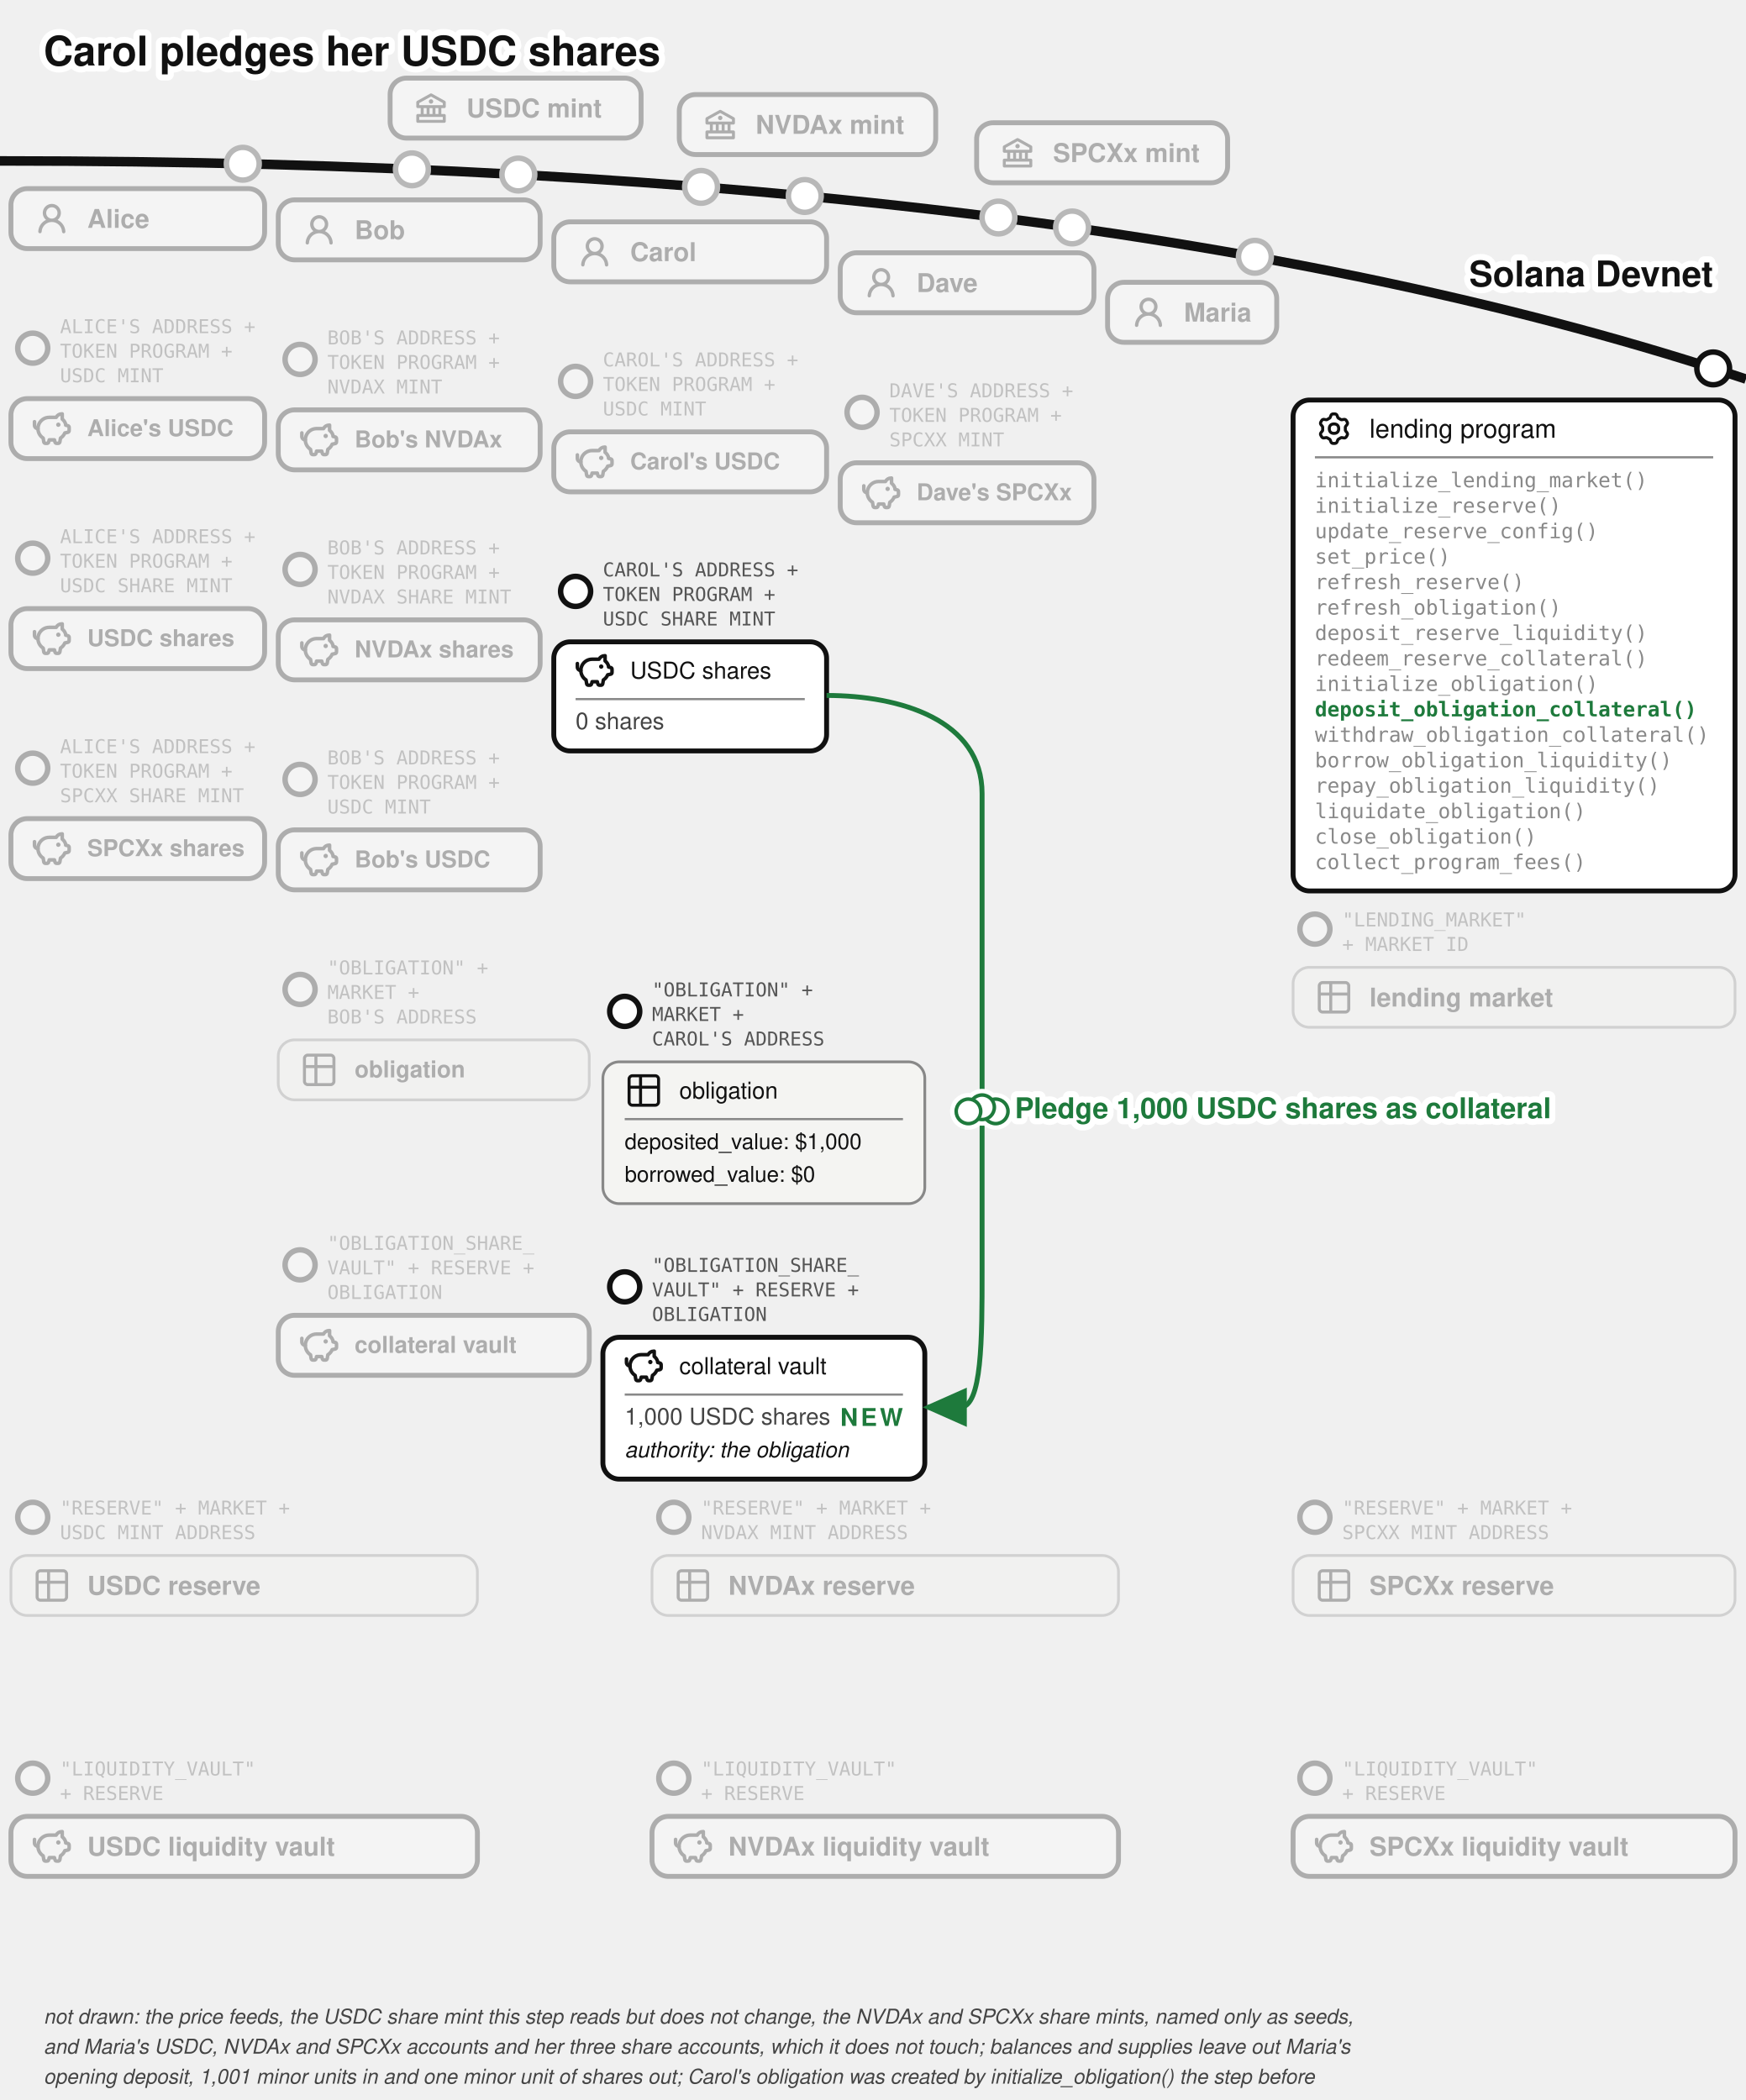
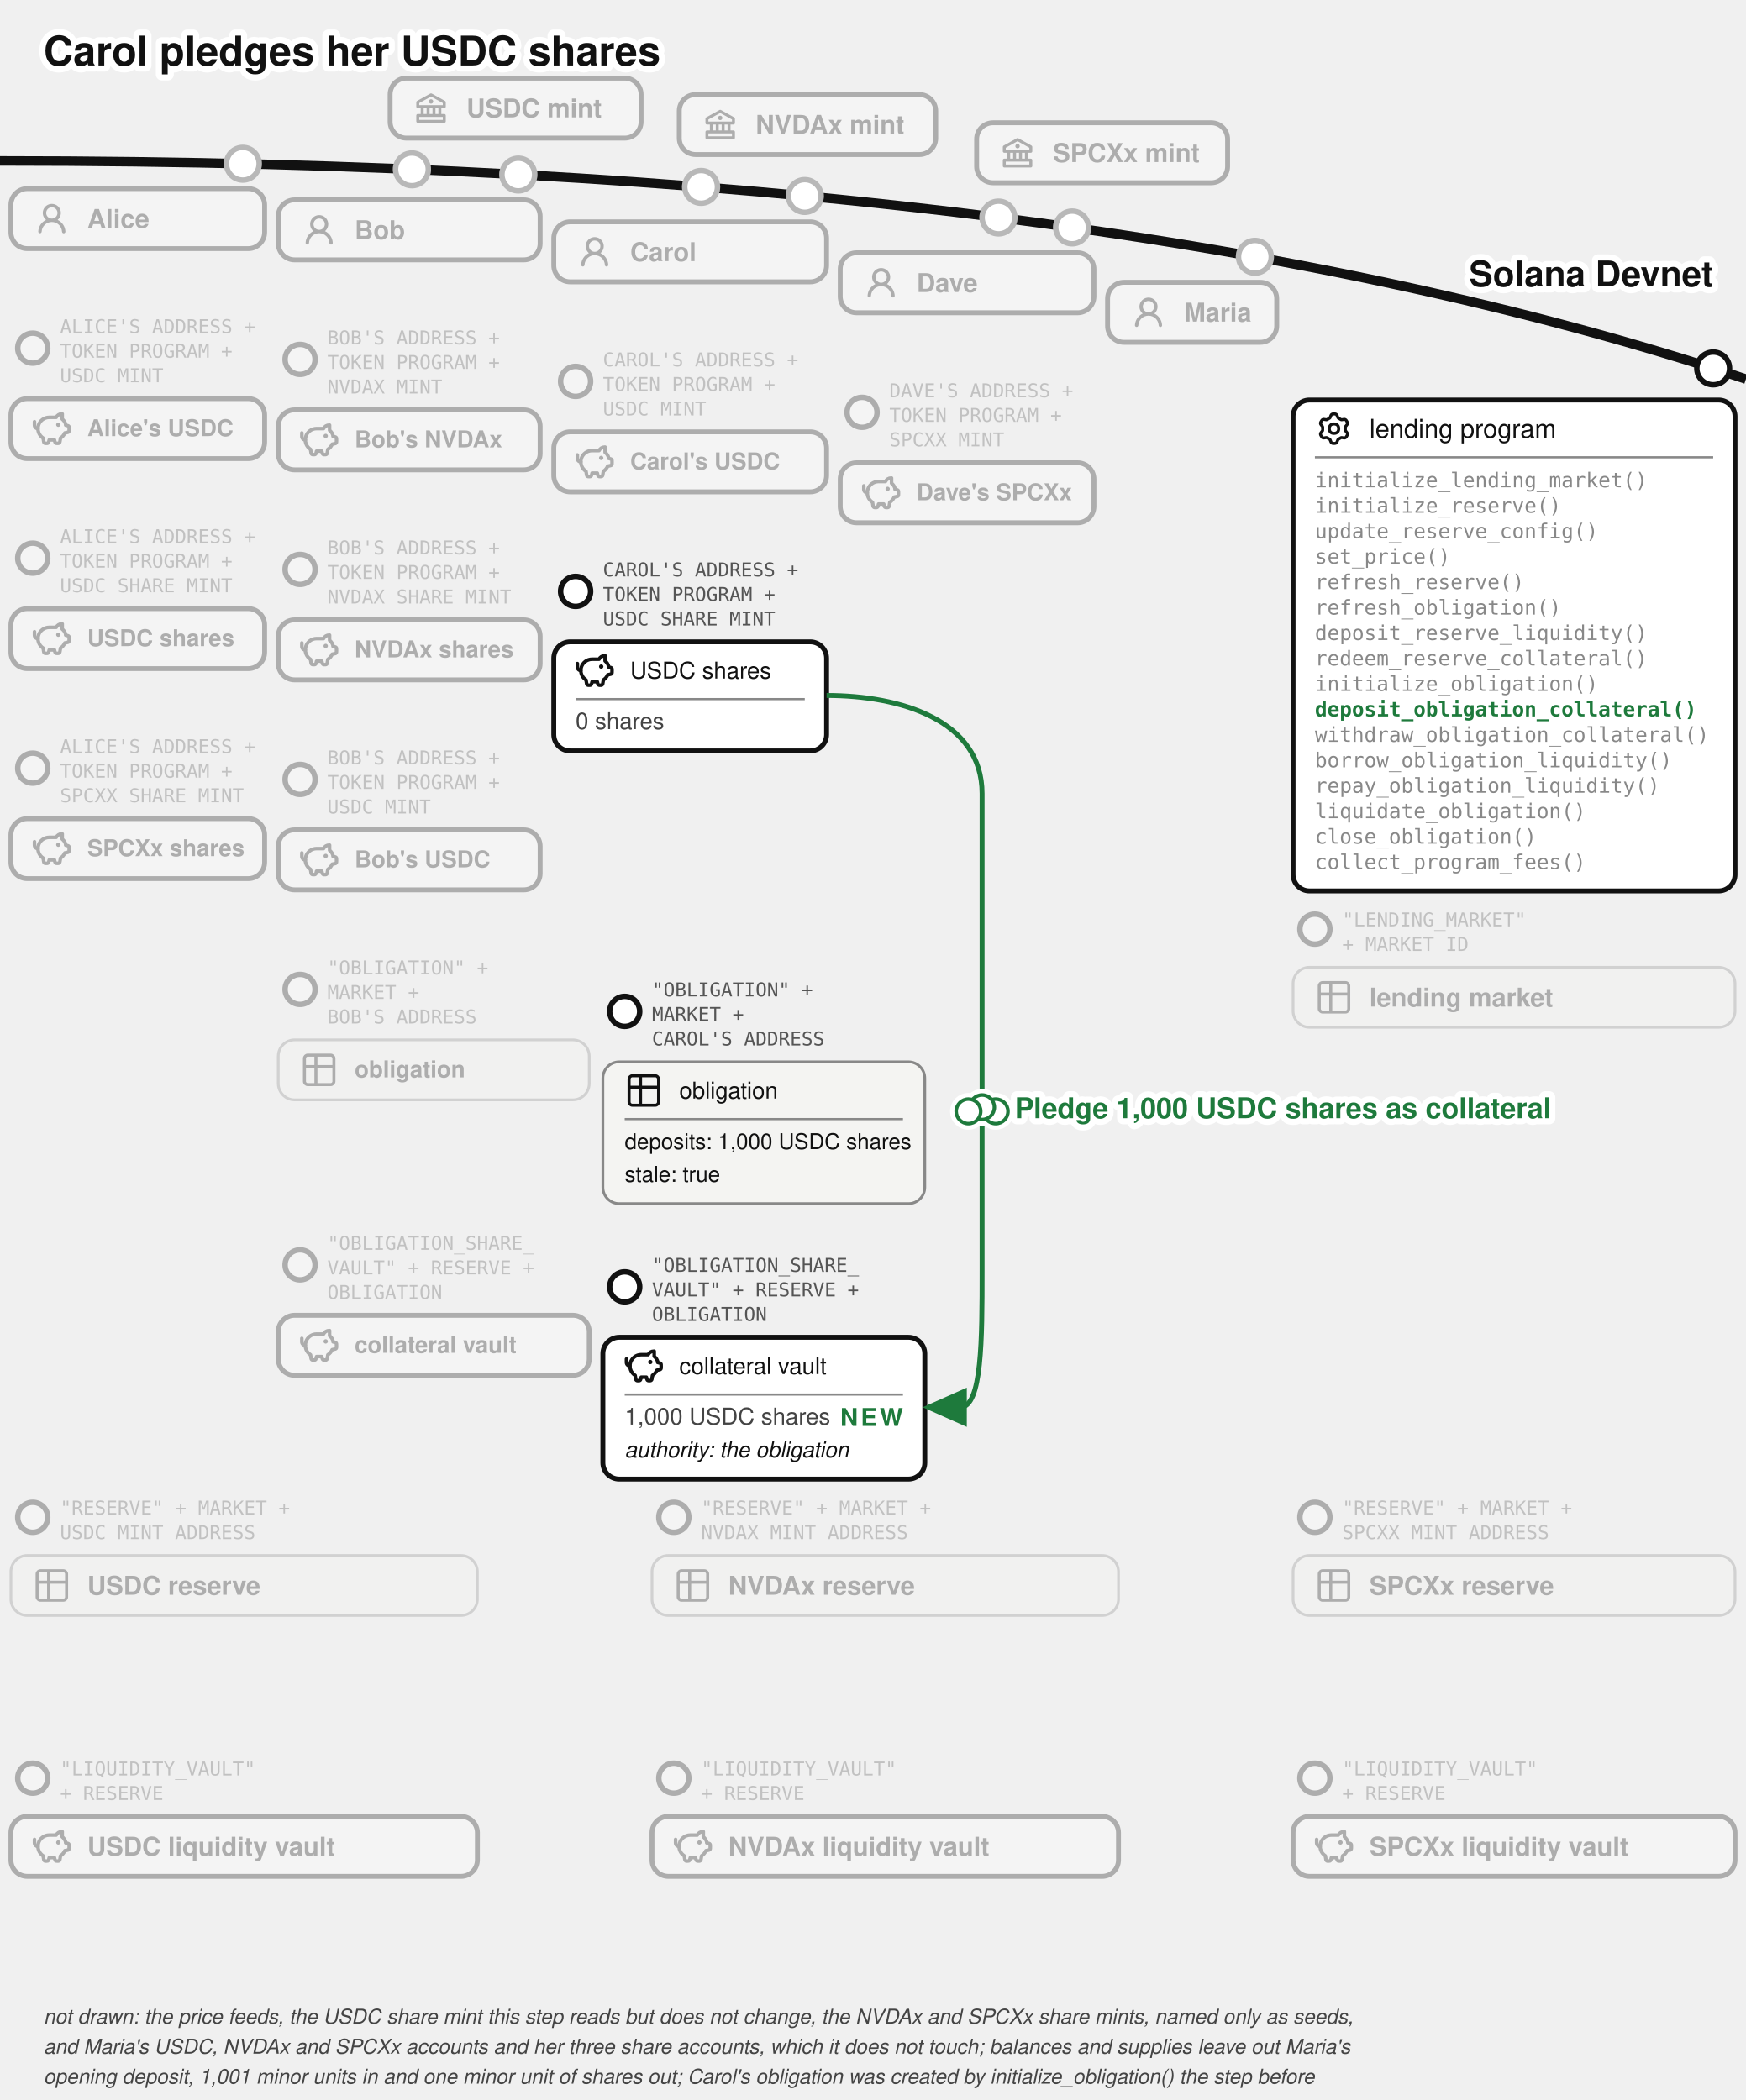
<svg xmlns="http://www.w3.org/2000/svg" viewBox="0 0 640 770" font-family="'Denim INK', Helvetica, Arial, sans-serif" fill="#111">
  <text stroke="#fff" stroke-width="4.5" paint-order="stroke" stroke-linejoin="round" x="16" y="24" font-size="15" font-weight="bold">Carol pledges her USDC shares</text>
  <g transform="translate(0,26)">
    <defs>
      <marker id="lend-shc-arr" markerWidth="9" markerHeight="8" refX="8" refY="4" orient="auto">
        <path d="M0,0 L9,4 L0,8 z" fill="#1e7a3c" />
      </marker>
    </defs>
    <path d="M 0,33 Q 400,33 640,113" fill="none" stroke="#111" stroke-width="3.5" />
    <text stroke="#fff" stroke-width="4.5" paint-order="stroke" stroke-linejoin="round" x="628" y="79" font-size="13" font-weight="bold" text-anchor="end">Solana Devnet</text>
    <circle cx="151" cy="36.088" r="7" fill="#fff" />
    <g opacity="0.3">
      <circle cx="151" cy="36.088" r="6" fill="#fff" stroke="#111" stroke-width="2" />
      <rect x="143" y="2.638" width="92" height="22" rx="6" fill="#fff" stroke="#111" stroke-width="1.8" />
      <g transform="translate(151,6.6381)">
        <g transform="translate(0.52,0.519) scale(0.54)" fill="#111">
          <path d="m21.49 7.13l-9-5a.99.99 0 0 0-.97 0l-9.01 5C2.19 7.31 2 7.64 2 8v3c0 .55.45 1 1 1h2v4H3c-.55 0-1 .45-1 1v4c0 .55.45 1 1 1h18c.55 0 1-.45 1-1v-4c0-.55-.45-1-1-1h-2v-4h2c.55 0 1-.45 1-1V8a1 1 0 0 0-.51-.87M7 12h2v4H7zm6 0v4h-2v-4zm7 6v2H4v-2zm-3-2h-2v-4h2zm3-6H4V8.59l8-4.44l8 4.44z" />
          <path d="M12 6a1.5 1.5 0 1 0 0 3a1.5 1.5 0 1 0 0-3" />
        </g>
      </g>
      <text x="171" y="17.038" font-size="9.5" font-weight="bold">USDC mint</text>
    </g>
    <circle cx="257" cy="42.526" r="7" fill="#fff" />
    <g opacity="0.3">
      <circle cx="257" cy="42.526" r="6" fill="#fff" stroke="#111" stroke-width="2" />
      <rect x="249" y="8.668" width="94" height="22" rx="6" fill="#fff" stroke="#111" stroke-width="1.8" />
      <g transform="translate(257,12.6683)">
        <g transform="translate(0.52,0.519) scale(0.54)" fill="#111">
          <path d="m21.49 7.13l-9-5a.99.99 0 0 0-.97 0l-9.01 5C2.19 7.31 2 7.64 2 8v3c0 .55.45 1 1 1h2v4H3c-.55 0-1 .45-1 1v4c0 .55.45 1 1 1h18c.55 0 1-.45 1-1v-4c0-.55-.45-1-1-1h-2v-4h2c.55 0 1-.45 1-1V8a1 1 0 0 0-.51-.87M7 12h2v4H7zm6 0v4h-2v-4zm7 6v2H4v-2zm-3-2h-2v-4h2zm3-6H4V8.59l8-4.44l8 4.44z" />
          <path d="M12 6a1.5 1.5 0 1 0 0 3a1.5 1.5 0 1 0 0-3" />
        </g>
      </g>
      <text x="277" y="23.068" font-size="9.5" font-weight="bold">NVDAx mint</text>
    </g>
    <circle cx="366" cy="53.759" r="7" fill="#fff" />
    <g opacity="0.3">
      <circle cx="366" cy="53.759" r="6" fill="#fff" stroke="#111" stroke-width="2" />
      <rect x="358" y="19.015" width="92" height="22" rx="6" fill="#fff" stroke="#111" stroke-width="1.8" />
      <g transform="translate(366,23.0155)">
        <g transform="translate(0.52,0.519) scale(0.54)" fill="#111">
          <path d="m21.49 7.13l-9-5a.99.99 0 0 0-.97 0l-9.01 5C2.19 7.31 2 7.64 2 8v3c0 .55.45 1 1 1h2v4H3c-.55 0-1 .45-1 1v4c0 .55.45 1 1 1h18c.55 0 1-.45 1-1v-4c0-.55-.45-1-1-1h-2v-4h2c.55 0 1-.45 1-1V8a1 1 0 0 0-.51-.87M7 12h2v4H7zm6 0v4h-2v-4zm7 6v2H4v-2zm-3-2h-2v-4h2zm3-6H4V8.59l8-4.44l8 4.44z" />
          <path d="M12 6a1.5 1.5 0 1 0 0 3a1.5 1.5 0 1 0 0-3" />
        </g>
      </g>
      <text x="386" y="33.416" font-size="9.5" font-weight="bold">SPCXx mint</text>
    </g>
    <circle cx="89" cy="34.037" r="7" fill="#fff" />
    <g opacity="0.3">
      <circle cx="89" cy="34.037" r="6" fill="#fff" stroke="#111" stroke-width="2" />
      <rect x="4" y="43.16" width="93" height="22" rx="6" fill="#fff" stroke="#111" stroke-width="1.8" />
      <g transform="translate(12,47.1597)">
        <g transform="translate(0.36,0.767) scale(0.8301)" fill="#111">
          <path d="M10.561 8.073a6 6 0 0 1 3.432 5.142a.75.75 0 1 1-1.498.07a4.5 4.5 0 0 0-8.99 0a.75.75 0 0 1-1.498-.07a6 6 0 0 1 3.431-5.142a3.999 3.999 0 1 1 5.123 0M10.5 5a2.5 2.5 0 1 0-5 0a2.5 2.5 0 0 0 5 0" />
        </g>
      </g>
      <text x="32" y="57.56" font-size="9.5" font-weight="bold">Alice</text>
    </g>
    <g opacity="0.3">
      <circle cx="12" cy="101.66" r="5.5" fill="#fff" stroke="#111" stroke-width="2" />
      <text x="22" y="96.16" font-size="7" font-family="'DejaVu Sans Mono', monospace" fill="#555">ALICE'S ADDRESS +</text>
      <text x="22" y="105.16" font-size="7" font-family="'DejaVu Sans Mono', monospace" fill="#555">TOKEN PROGRAM +</text>
      <text x="22" y="114.16" font-size="7" font-family="'DejaVu Sans Mono', monospace" fill="#555">USDC MINT</text>
      <rect x="4" y="120.16" width="93" height="22" rx="6" fill="#fff" stroke="#111" stroke-width="1.8" />
      <g transform="translate(12,124.16)">
        <g transform="translate(-0.624,-0.624) scale(0.6353)" fill="none" stroke="#111" stroke-linecap="round" stroke-linejoin="round" stroke-width="2.047">
          <path d="M14.5 5.5h-4A6.5 6.5 0 0 0 7 17.478l.288 1.738c.07.423.105.635.202.798a1 1 0 0 0 .49.416c.178.07.392.07.822.07c.397 0 .596 0 .764-.062a1 1 0 0 0 .479-.374c.1-.148.15-.34.246-.727l.209-.837h3l.21.837c.096.386.144.58.245.727a1 1 0 0 0 .479.374c.168.062.367.062.764.062c.43 0 .644 0 .821-.07a1 1 0 0 0 .49-.416c.098-.163.133-.375.203-.798L17 17.478a6.5 6.5 0 0 0 2.502-2.978l.89-.178c.77-.154 1.155-.231 1.381-.508c.227-.276.227-.669.227-1.453v-.3c0-.75 0-1.124-.212-1.396c-.212-.27-.575-.362-1.303-.544L20 10c0-1.5-1.167-2.833-2-3.5v-3h-.264c-1.37 0-2.623.774-3.236 2" />
          <path d="M15.875 9.75h-.125m.25 0a.25.25 0 1 1-.5 0a.25.25 0 0 1 .5 0M2 8v2a2 2 0 0 0 2 2" />
        </g>
      </g>
      <text x="32" y="133.91" font-size="8.5" font-weight="bold">Alice's USDC</text>
    </g>
    <g opacity="0.3">
      <circle cx="12" cy="178.66" r="5.5" fill="#fff" stroke="#111" stroke-width="2" />
      <text x="22" y="173.16" font-size="7" font-family="'DejaVu Sans Mono', monospace" fill="#555">ALICE'S ADDRESS +</text>
      <text x="22" y="182.16" font-size="7" font-family="'DejaVu Sans Mono', monospace" fill="#555">TOKEN PROGRAM +</text>
      <text x="22" y="191.16" font-size="7" font-family="'DejaVu Sans Mono', monospace" fill="#555">USDC SHARE MINT</text>
      <rect x="4" y="197.16" width="93" height="22" rx="6" fill="#fff" stroke="#111" stroke-width="1.8" />
      <g transform="translate(12,201.16)">
        <g transform="translate(-0.624,-0.624) scale(0.6353)" fill="none" stroke="#111" stroke-linecap="round" stroke-linejoin="round" stroke-width="2.047">
          <path d="M14.5 5.5h-4A6.5 6.5 0 0 0 7 17.478l.288 1.738c.07.423.105.635.202.798a1 1 0 0 0 .49.416c.178.07.392.07.822.07c.397 0 .596 0 .764-.062a1 1 0 0 0 .479-.374c.1-.148.15-.34.246-.727l.209-.837h3l.21.837c.096.386.144.58.245.727a1 1 0 0 0 .479.374c.168.062.367.062.764.062c.43 0 .644 0 .821-.07a1 1 0 0 0 .49-.416c.098-.163.133-.375.203-.798L17 17.478a6.5 6.5 0 0 0 2.502-2.978l.89-.178c.77-.154 1.155-.231 1.381-.508c.227-.276.227-.669.227-1.453v-.3c0-.75 0-1.124-.212-1.396c-.212-.27-.575-.362-1.303-.544L20 10c0-1.5-1.167-2.833-2-3.5v-3h-.264c-1.37 0-2.623.774-3.236 2" />
          <path d="M15.875 9.75h-.125m.25 0a.25.25 0 1 1-.5 0a.25.25 0 0 1 .5 0M2 8v2a2 2 0 0 0 2 2" />
        </g>
      </g>
      <text x="32" y="210.91" font-size="8.5" font-weight="bold">USDC shares</text>
    </g>
    <g opacity="0.3">
      <circle cx="12" cy="255.66" r="5.5" fill="#fff" stroke="#111" stroke-width="2" />
      <text x="22" y="250.16" font-size="7" font-family="'DejaVu Sans Mono', monospace" fill="#555">ALICE'S ADDRESS +</text>
      <text x="22" y="259.16" font-size="7" font-family="'DejaVu Sans Mono', monospace" fill="#555">TOKEN PROGRAM +</text>
      <text x="22" y="268.16" font-size="7" font-family="'DejaVu Sans Mono', monospace" fill="#555">SPCXX SHARE MINT</text>
      <rect x="4" y="274.16" width="93" height="22" rx="6" fill="#fff" stroke="#111" stroke-width="1.8" />
      <g transform="translate(12,278.16)">
        <g transform="translate(-0.624,-0.624) scale(0.6353)" fill="none" stroke="#111" stroke-linecap="round" stroke-linejoin="round" stroke-width="2.047">
          <path d="M14.5 5.5h-4A6.5 6.5 0 0 0 7 17.478l.288 1.738c.07.423.105.635.202.798a1 1 0 0 0 .49.416c.178.07.392.07.822.07c.397 0 .596 0 .764-.062a1 1 0 0 0 .479-.374c.1-.148.15-.34.246-.727l.209-.837h3l.21.837c.096.386.144.58.245.727a1 1 0 0 0 .479.374c.168.062.367.062.764.062c.43 0 .644 0 .821-.07a1 1 0 0 0 .49-.416c.098-.163.133-.375.203-.798L17 17.478a6.5 6.5 0 0 0 2.502-2.978l.89-.178c.77-.154 1.155-.231 1.381-.508c.227-.276.227-.669.227-1.453v-.3c0-.75 0-1.124-.212-1.396c-.212-.27-.575-.362-1.303-.544L20 10c0-1.5-1.167-2.833-2-3.5v-3h-.264c-1.37 0-2.623.774-3.236 2" />
          <path d="M15.875 9.75h-.125m.25 0a.25.25 0 1 1-.5 0a.25.25 0 0 1 .5 0M2 8v2a2 2 0 0 0 2 2" />
        </g>
      </g>
      <text x="32" y="287.91" font-size="8.5" font-weight="bold">SPCXx shares</text>
    </g>
    <circle cx="190" cy="38" r="7" fill="#fff" />
    <g opacity="0.3">
      <circle cx="190" cy="38" r="6" fill="#fff" stroke="#111" stroke-width="2" />
      <rect x="102" y="47.282" width="96" height="22" rx="6" fill="#fff" stroke="#111" stroke-width="1.8" />
      <g transform="translate(110,51.2821)">
        <g transform="translate(0.36,0.767) scale(0.8301)" fill="#111">
          <path d="M10.561 8.073a6 6 0 0 1 3.432 5.142a.75.75 0 1 1-1.498.07a4.5 4.5 0 0 0-8.99 0a.75.75 0 0 1-1.498-.07a6 6 0 0 1 3.431-5.142a3.999 3.999 0 1 1 5.123 0M10.5 5a2.5 2.5 0 1 0-5 0a2.5 2.5 0 0 0 5 0" />
        </g>
      </g>
      <text x="130" y="61.682" font-size="9.5" font-weight="bold">Bob</text>
    </g>
    <g opacity="0.3">
      <circle cx="110" cy="105.782" r="5.5" fill="#fff" stroke="#111" stroke-width="2" />
      <text x="120" y="100.282" font-size="7" font-family="'DejaVu Sans Mono', monospace" fill="#555">BOB'S ADDRESS +</text>
      <text x="120" y="109.282" font-size="7" font-family="'DejaVu Sans Mono', monospace" fill="#555">TOKEN PROGRAM +</text>
      <text x="120" y="118.282" font-size="7" font-family="'DejaVu Sans Mono', monospace" fill="#555">NVDAX MINT</text>
      <rect x="102" y="124.282" width="96" height="22" rx="6" fill="#fff" stroke="#111" stroke-width="1.8" />
      <g transform="translate(110,128.282)">
        <g transform="translate(-0.624,-0.624) scale(0.6353)" fill="none" stroke="#111" stroke-linecap="round" stroke-linejoin="round" stroke-width="2.047">
          <path d="M14.5 5.5h-4A6.5 6.5 0 0 0 7 17.478l.288 1.738c.07.423.105.635.202.798a1 1 0 0 0 .49.416c.178.07.392.07.822.07c.397 0 .596 0 .764-.062a1 1 0 0 0 .479-.374c.1-.148.15-.34.246-.727l.209-.837h3l.21.837c.096.386.144.58.245.727a1 1 0 0 0 .479.374c.168.062.367.062.764.062c.43 0 .644 0 .821-.07a1 1 0 0 0 .49-.416c.098-.163.133-.375.203-.798L17 17.478a6.5 6.5 0 0 0 2.502-2.978l.89-.178c.77-.154 1.155-.231 1.381-.508c.227-.276.227-.669.227-1.453v-.3c0-.75 0-1.124-.212-1.396c-.212-.27-.575-.362-1.303-.544L20 10c0-1.5-1.167-2.833-2-3.5v-3h-.264c-1.37 0-2.623.774-3.236 2" />
          <path d="M15.875 9.75h-.125m.25 0a.25.25 0 1 1-.5 0a.25.25 0 0 1 .5 0M2 8v2a2 2 0 0 0 2 2" />
        </g>
      </g>
      <text x="130" y="138.032" font-size="8.5" font-weight="bold">Bob's NVDAx</text>
    </g>
    <g opacity="0.3">
      <circle cx="110" cy="182.782" r="5.5" fill="#fff" stroke="#111" stroke-width="2" />
      <text x="120" y="177.282" font-size="7" font-family="'DejaVu Sans Mono', monospace" fill="#555">BOB'S ADDRESS +</text>
      <text x="120" y="186.282" font-size="7" font-family="'DejaVu Sans Mono', monospace" fill="#555">TOKEN PROGRAM +</text>
      <text x="120" y="195.282" font-size="7" font-family="'DejaVu Sans Mono', monospace" fill="#555">NVDAX SHARE MINT</text>
      <rect x="102" y="201.282" width="96" height="22" rx="6" fill="#fff" stroke="#111" stroke-width="1.8" />
      <g transform="translate(110,205.282)">
        <g transform="translate(-0.624,-0.624) scale(0.6353)" fill="none" stroke="#111" stroke-linecap="round" stroke-linejoin="round" stroke-width="2.047">
          <path d="M14.5 5.5h-4A6.5 6.5 0 0 0 7 17.478l.288 1.738c.07.423.105.635.202.798a1 1 0 0 0 .49.416c.178.07.392.07.822.07c.397 0 .596 0 .764-.062a1 1 0 0 0 .479-.374c.1-.148.15-.34.246-.727l.209-.837h3l.21.837c.096.386.144.58.245.727a1 1 0 0 0 .479.374c.168.062.367.062.764.062c.43 0 .644 0 .821-.07a1 1 0 0 0 .49-.416c.098-.163.133-.375.203-.798L17 17.478a6.5 6.5 0 0 0 2.502-2.978l.89-.178c.77-.154 1.155-.231 1.381-.508c.227-.276.227-.669.227-1.453v-.3c0-.75 0-1.124-.212-1.396c-.212-.27-.575-.362-1.303-.544L20 10c0-1.5-1.167-2.833-2-3.5v-3h-.264c-1.37 0-2.623.774-3.236 2" />
          <path d="M15.875 9.75h-.125m.25 0a.25.25 0 1 1-.5 0a.25.25 0 0 1 .5 0M2 8v2a2 2 0 0 0 2 2" />
        </g>
      </g>
      <text x="130" y="215.032" font-size="8.5" font-weight="bold">NVDAx shares</text>
    </g>
    <g opacity="0.3">
      <circle cx="110" cy="259.782" r="5.5" fill="#fff" stroke="#111" stroke-width="2" />
      <text x="120" y="254.282" font-size="7" font-family="'DejaVu Sans Mono', monospace" fill="#555">BOB'S ADDRESS +</text>
      <text x="120" y="263.282" font-size="7" font-family="'DejaVu Sans Mono', monospace" fill="#555">TOKEN PROGRAM +</text>
      <text x="120" y="272.282" font-size="7" font-family="'DejaVu Sans Mono', monospace" fill="#555">USDC MINT</text>
      <rect x="102" y="278.282" width="96" height="22" rx="6" fill="#fff" stroke="#111" stroke-width="1.8" />
      <g transform="translate(110,282.282)">
        <g transform="translate(-0.624,-0.624) scale(0.6353)" fill="none" stroke="#111" stroke-linecap="round" stroke-linejoin="round" stroke-width="2.047">
          <path d="M14.5 5.5h-4A6.5 6.5 0 0 0 7 17.478l.288 1.738c.07.423.105.635.202.798a1 1 0 0 0 .49.416c.178.07.392.07.822.07c.397 0 .596 0 .764-.062a1 1 0 0 0 .479-.374c.1-.148.15-.34.246-.727l.209-.837h3l.21.837c.096.386.144.58.245.727a1 1 0 0 0 .479.374c.168.062.367.062.764.062c.43 0 .644 0 .821-.07a1 1 0 0 0 .49-.416c.098-.163.133-.375.203-.798L17 17.478a6.5 6.5 0 0 0 2.502-2.978l.89-.178c.77-.154 1.155-.231 1.381-.508c.227-.276.227-.669.227-1.453v-.3c0-.75 0-1.124-.212-1.396c-.212-.27-.575-.362-1.303-.544L20 10c0-1.5-1.167-2.833-2-3.5v-3h-.264c-1.37 0-2.623.774-3.236 2" />
          <path d="M15.875 9.75h-.125m.25 0a.25.25 0 1 1-.5 0a.25.25 0 0 1 .5 0M2 8v2a2 2 0 0 0 2 2" />
        </g>
      </g>
      <text x="130" y="292.032" font-size="8.5" font-weight="bold">Bob's USDC</text>
    </g>
    <g opacity="0.3">
      <circle cx="110" cy="336.782" r="5.5" fill="#fff" stroke="#111" stroke-width="2" />
      <text x="120" y="331.282" font-size="7" font-family="'DejaVu Sans Mono', monospace" fill="#555">"OBLIGATION" +</text>
      <text x="120" y="340.282" font-size="7" font-family="'DejaVu Sans Mono', monospace" fill="#555">MARKET +</text>
      <text x="120" y="349.282" font-size="7" font-family="'DejaVu Sans Mono', monospace" fill="#555">BOB'S ADDRESS</text>
      <rect x="102" y="355.282" width="114" height="22" rx="6" fill="#f4f4f2" stroke="#888" />
      <g transform="translate(110,359.282)">
        <g transform="translate(-0.195,-0.195) scale(0.6)" fill="none" stroke="#111" stroke-linecap="round" stroke-linejoin="round" stroke-width="1.843">
          <path d="M3 5a2 2 0 0 1 2-2h14a2 2 0 0 1 2 2v14a2 2 0 0 1-2 2H5a2 2 0 0 1-2-2zm0 5h18M10 3v18" />
        </g>
      </g>
      <text x="130" y="369.032" font-size="8.5" font-weight="bold">obligation</text>
    </g>
    <g opacity="0.3">
      <circle cx="110" cy="437.782" r="5.5" fill="#fff" stroke="#111" stroke-width="2" />
      <text x="120" y="432.282" font-size="7" font-family="'DejaVu Sans Mono', monospace" fill="#555">"OBLIGATION_SHARE_</text>
      <text x="120" y="441.282" font-size="7" font-family="'DejaVu Sans Mono', monospace" fill="#555">VAULT" + RESERVE +</text>
      <text x="120" y="450.282" font-size="7" font-family="'DejaVu Sans Mono', monospace" fill="#555">OBLIGATION</text>
      <rect x="102" y="456.282" width="114" height="22" rx="6" fill="#fff" stroke="#111" stroke-width="1.8" />
      <g transform="translate(110,460.282)">
        <g transform="translate(-0.624,-0.624) scale(0.6353)" fill="none" stroke="#111" stroke-linecap="round" stroke-linejoin="round" stroke-width="2.047">
          <path d="M14.5 5.5h-4A6.5 6.5 0 0 0 7 17.478l.288 1.738c.07.423.105.635.202.798a1 1 0 0 0 .49.416c.178.07.392.07.822.07c.397 0 .596 0 .764-.062a1 1 0 0 0 .479-.374c.1-.148.15-.34.246-.727l.209-.837h3l.21.837c.096.386.144.58.245.727a1 1 0 0 0 .479.374c.168.062.367.062.764.062c.43 0 .644 0 .821-.07a1 1 0 0 0 .49-.416c.098-.163.133-.375.203-.798L17 17.478a6.5 6.5 0 0 0 2.502-2.978l.89-.178c.77-.154 1.155-.231 1.381-.508c.227-.276.227-.669.227-1.453v-.3c0-.75 0-1.124-.212-1.396c-.212-.27-.575-.362-1.303-.544L20 10c0-1.5-1.167-2.833-2-3.5v-3h-.264c-1.37 0-2.623.774-3.236 2" />
          <path d="M15.875 9.75h-.125m.25 0a.25.25 0 1 1-.5 0a.25.25 0 0 1 .5 0M2 8v2a2 2 0 0 0 2 2" />
        </g>
      </g>
      <text x="130" y="470.032" font-size="8.5" font-weight="bold">collateral vault</text>
    </g>
    <circle cx="295" cy="45.857" r="7" fill="#fff" />
    <g opacity="0.3">
      <circle cx="295" cy="45.857" r="6" fill="#fff" stroke="#111" stroke-width="2" />
      <rect x="203" y="55.34" width="100" height="22" rx="6" fill="#fff" stroke="#111" stroke-width="1.8" />
      <g transform="translate(211,59.34)">
        <g transform="translate(0.36,0.767) scale(0.8301)" fill="#111">
          <path d="M10.561 8.073a6 6 0 0 1 3.432 5.142a.75.75 0 1 1-1.498.07a4.5 4.5 0 0 0-8.99 0a.75.75 0 0 1-1.498-.07a6 6 0 0 1 3.431-5.142a3.999 3.999 0 1 1 5.123 0M10.5 5a2.5 2.5 0 1 0-5 0a2.5 2.5 0 0 0 5 0" />
        </g>
      </g>
      <text x="231" y="69.74" font-size="9.5" font-weight="bold">Carol</text>
    </g>
    <g opacity="0.3">
      <circle cx="211" cy="113.84" r="5.5" fill="#fff" stroke="#111" stroke-width="2" />
      <text x="221" y="108.34" font-size="7" font-family="'DejaVu Sans Mono', monospace" fill="#555">CAROL'S ADDRESS +</text>
      <text x="221" y="117.34" font-size="7" font-family="'DejaVu Sans Mono', monospace" fill="#555">TOKEN PROGRAM +</text>
      <text x="221" y="126.34" font-size="7" font-family="'DejaVu Sans Mono', monospace" fill="#555">USDC MINT</text>
      <rect x="203" y="132.34" width="100" height="22" rx="6" fill="#fff" stroke="#111" stroke-width="1.8" />
      <g transform="translate(211,136.34)">
        <g transform="translate(-0.624,-0.624) scale(0.6353)" fill="none" stroke="#111" stroke-linecap="round" stroke-linejoin="round" stroke-width="2.047">
          <path d="M14.5 5.5h-4A6.5 6.5 0 0 0 7 17.478l.288 1.738c.07.423.105.635.202.798a1 1 0 0 0 .49.416c.178.07.392.07.822.07c.397 0 .596 0 .764-.062a1 1 0 0 0 .479-.374c.1-.148.15-.34.246-.727l.209-.837h3l.21.837c.096.386.144.58.245.727a1 1 0 0 0 .479.374c.168.062.367.062.764.062c.43 0 .644 0 .821-.07a1 1 0 0 0 .49-.416c.098-.163.133-.375.203-.798L17 17.478a6.5 6.5 0 0 0 2.502-2.978l.89-.178c.77-.154 1.155-.231 1.381-.508c.227-.276.227-.669.227-1.453v-.3c0-.75 0-1.124-.212-1.396c-.212-.27-.575-.362-1.303-.544L20 10c0-1.5-1.167-2.833-2-3.5v-3h-.264c-1.37 0-2.623.774-3.236 2" />
          <path d="M15.875 9.75h-.125m.25 0a.25.25 0 1 1-.5 0a.25.25 0 0 1 .5 0M2 8v2a2 2 0 0 0 2 2" />
        </g>
      </g>
      <text x="231" y="146.09" font-size="8.5" font-weight="bold">Carol's USDC</text>
    </g>
    <g>
      <circle cx="211" cy="190.84" r="5.5" fill="#fff" stroke="#111" stroke-width="2" />
      <text x="221" y="185.34" font-size="7" font-family="'DejaVu Sans Mono', monospace" fill="#555">CAROL'S ADDRESS +</text>
      <text x="221" y="194.34" font-size="7" font-family="'DejaVu Sans Mono', monospace" fill="#555">TOKEN PROGRAM +</text>
      <text x="221" y="203.34" font-size="7" font-family="'DejaVu Sans Mono', monospace" fill="#555">USDC SHARE MINT</text>
      <rect x="203" y="209.34" width="100" height="40" rx="6" fill="#fff" stroke="#111" stroke-width="1.8" />
      <g transform="translate(211,212.84)">
        <g transform="translate(-0.624,-0.624) scale(0.6353)" fill="none" stroke="#111" stroke-linecap="round" stroke-linejoin="round" stroke-width="2.047">
          <path d="M14.5 5.5h-4A6.5 6.5 0 0 0 7 17.478l.288 1.738c.07.423.105.635.202.798a1 1 0 0 0 .49.416c.178.07.392.07.822.07c.397 0 .596 0 .764-.062a1 1 0 0 0 .479-.374c.1-.148.15-.34.246-.727l.209-.837h3l.21.837c.096.386.144.58.245.727a1 1 0 0 0 .479.374c.168.062.367.062.764.062c.43 0 .644 0 .821-.07a1 1 0 0 0 .49-.416c.098-.163.133-.375.203-.798L17 17.478a6.5 6.5 0 0 0 2.502-2.978l.89-.178c.77-.154 1.155-.231 1.381-.508c.227-.276.227-.669.227-1.453v-.3c0-.75 0-1.124-.212-1.396c-.212-.27-.575-.362-1.303-.544L20 10c0-1.5-1.167-2.833-2-3.5v-3h-.264c-1.37 0-2.623.774-3.236 2" />
          <path d="M15.875 9.75h-.125m.25 0a.25.25 0 1 1-.5 0a.25.25 0 0 1 .5 0M2 8v2a2 2 0 0 0 2 2" />
        </g>
      </g>
      <text x="231" y="222.815" font-size="8.5">USDC shares</text>
      <line x1="211" y1="230.34" x2="295" y2="230.34" stroke="#888" stroke-width="0.8" />
      <text x="211" y="241.34" font-size="8.5" fill="#444">0 shares</text>
    </g>
    <g>
      <circle cx="229" cy="344.84" r="5.5" fill="#fff" stroke="#111" stroke-width="2" />
      <text x="239" y="339.34" font-size="7" font-family="'DejaVu Sans Mono', monospace" fill="#555">"OBLIGATION" +</text>
      <text x="239" y="348.34" font-size="7" font-family="'DejaVu Sans Mono', monospace" fill="#555">MARKET +</text>
      <text x="239" y="357.34" font-size="7" font-family="'DejaVu Sans Mono', monospace" fill="#555">CAROL'S ADDRESS</text>
      <rect x="221" y="363.34" width="118" height="52" rx="6" fill="#f4f4f2" stroke="#888" />
      <g transform="translate(229,366.84)">
        <g transform="translate(-0.195,-0.195) scale(0.6)" fill="none" stroke="#111" stroke-linecap="round" stroke-linejoin="round" stroke-width="1.843">
          <path d="M3 5a2 2 0 0 1 2-2h14a2 2 0 0 1 2 2v14a2 2 0 0 1-2 2H5a2 2 0 0 1-2-2zm0 5h18M10 3v18" />
        </g>
      </g>
      <text x="249" y="376.815" font-size="8.5">obligation</text>
      <line x1="229" y1="384.34" x2="331" y2="384.34" stroke="#888" stroke-width="0.8" />
-       <text x="229" y="395.34" font-size="8">deposited_value: $1,000</text>
-       <text x="229" y="407.34" font-size="8">borrowed_value: $0</text>
+       <text x="229" y="395.34" font-size="8">deposits: 1,000 USDC shares</text>
+       <text x="229" y="407.34" font-size="8">stale: true</text>
    </g>
    <g>
      <circle cx="229" cy="445.84" r="5.5" fill="#fff" stroke="#111" stroke-width="2" />
      <text x="239" y="440.34" font-size="7" font-family="'DejaVu Sans Mono', monospace" fill="#555">"OBLIGATION_SHARE_</text>
      <text x="239" y="449.34" font-size="7" font-family="'DejaVu Sans Mono', monospace" fill="#555">VAULT" + RESERVE +</text>
      <text x="239" y="458.34" font-size="7" font-family="'DejaVu Sans Mono', monospace" fill="#555">OBLIGATION</text>
      <rect x="221" y="464.34" width="118" height="52" rx="6" fill="#fff" stroke="#111" stroke-width="1.8" />
      <g transform="translate(229,467.84)">
        <g transform="translate(-0.624,-0.624) scale(0.6353)" fill="none" stroke="#111" stroke-linecap="round" stroke-linejoin="round" stroke-width="2.047">
          <path d="M14.5 5.5h-4A6.5 6.5 0 0 0 7 17.478l.288 1.738c.07.423.105.635.202.798a1 1 0 0 0 .49.416c.178.07.392.07.822.07c.397 0 .596 0 .764-.062a1 1 0 0 0 .479-.374c.1-.148.15-.34.246-.727l.209-.837h3l.21.837c.096.386.144.58.245.727a1 1 0 0 0 .479.374c.168.062.367.062.764.062c.43 0 .644 0 .821-.07a1 1 0 0 0 .49-.416c.098-.163.133-.375.203-.798L17 17.478a6.5 6.5 0 0 0 2.502-2.978l.89-.178c.77-.154 1.155-.231 1.381-.508c.227-.276.227-.669.227-1.453v-.3c0-.75 0-1.124-.212-1.396c-.212-.27-.575-.362-1.303-.544L20 10c0-1.5-1.167-2.833-2-3.5v-3h-.264c-1.37 0-2.623.774-3.236 2" />
          <path d="M15.875 9.75h-.125m.25 0a.25.25 0 1 1-.5 0a.25.25 0 0 1 .5 0M2 8v2a2 2 0 0 0 2 2" />
        </g>
      </g>
      <text x="249" y="477.815" font-size="8.5">collateral vault</text>
      <line x1="229" y1="485.34" x2="331" y2="485.34" stroke="#888" stroke-width="0.8" />
      <text x="229" y="496.34" font-size="8.5" fill="#444">1,000 USDC shares</text>
      <text stroke="#fff" stroke-width="4" paint-order="stroke" stroke-linejoin="round" x="331" y="496.84" font-size="9" font-weight="bold" letter-spacing="1" fill="#1e7a3c" text-anchor="end">NEW</text>
      <text x="229" y="508.34" font-size="8" font-style="italic">authority: the obligation</text>
    </g>
    <circle cx="393" cy="57.398" r="7" fill="#fff" />
    <g opacity="0.3">
      <circle cx="393" cy="57.398" r="6" fill="#fff" stroke="#111" stroke-width="2" />
      <rect x="308" y="66.683" width="93" height="22" rx="6" fill="#fff" stroke="#111" stroke-width="1.8" />
      <g transform="translate(316,70.6825)">
        <g transform="translate(0.36,0.767) scale(0.8301)" fill="#111">
          <path d="M10.561 8.073a6 6 0 0 1 3.432 5.142a.75.75 0 1 1-1.498.07a4.5 4.5 0 0 0-8.99 0a.75.75 0 0 1-1.498-.07a6 6 0 0 1 3.431-5.142a3.999 3.999 0 1 1 5.123 0M10.5 5a2.5 2.5 0 1 0-5 0a2.5 2.5 0 0 0 5 0" />
        </g>
      </g>
      <text x="336" y="81.082" font-size="9.5" font-weight="bold">Dave</text>
    </g>
    <g opacity="0.3">
      <circle cx="316" cy="125.183" r="5.5" fill="#fff" stroke="#111" stroke-width="2" />
      <text x="326" y="119.683" font-size="7" font-family="'DejaVu Sans Mono', monospace" fill="#555">DAVE'S ADDRESS +</text>
      <text x="326" y="128.683" font-size="7" font-family="'DejaVu Sans Mono', monospace" fill="#555">TOKEN PROGRAM +</text>
      <text x="326" y="137.683" font-size="7" font-family="'DejaVu Sans Mono', monospace" fill="#555">SPCXX MINT</text>
      <rect x="308" y="143.683" width="93" height="22" rx="6" fill="#fff" stroke="#111" stroke-width="1.8" />
      <g transform="translate(316,147.683)">
        <g transform="translate(-0.624,-0.624) scale(0.6353)" fill="none" stroke="#111" stroke-linecap="round" stroke-linejoin="round" stroke-width="2.047">
          <path d="M14.5 5.5h-4A6.5 6.5 0 0 0 7 17.478l.288 1.738c.07.423.105.635.202.798a1 1 0 0 0 .49.416c.178.07.392.07.822.07c.397 0 .596 0 .764-.062a1 1 0 0 0 .479-.374c.1-.148.15-.34.246-.727l.209-.837h3l.21.837c.096.386.144.58.245.727a1 1 0 0 0 .479.374c.168.062.367.062.764.062c.43 0 .644 0 .821-.07a1 1 0 0 0 .49-.416c.098-.163.133-.375.203-.798L17 17.478a6.5 6.5 0 0 0 2.502-2.978l.89-.178c.77-.154 1.155-.231 1.381-.508c.227-.276.227-.669.227-1.453v-.3c0-.75 0-1.124-.212-1.396c-.212-.27-.575-.362-1.303-.544L20 10c0-1.5-1.167-2.833-2-3.5v-3h-.264c-1.37 0-2.623.774-3.236 2" />
          <path d="M15.875 9.75h-.125m.25 0a.25.25 0 1 1-.5 0a.25.25 0 0 1 .5 0M2 8v2a2 2 0 0 0 2 2" />
        </g>
      </g>
      <text x="336" y="157.433" font-size="8.5" font-weight="bold">Dave's SPCXx</text>
    </g>
    <circle cx="460" cy="68.153" r="7" fill="#fff" />
    <g opacity="0.3">
      <circle cx="460" cy="68.153" r="6" fill="#fff" stroke="#111" stroke-width="2" />
      <rect x="406" y="77.515" width="62" height="22" rx="6" fill="#fff" stroke="#111" stroke-width="1.8" />
      <g transform="translate(414,81.5152)">
        <g transform="translate(0.36,0.767) scale(0.8301)" fill="#111">
          <path d="M10.561 8.073a6 6 0 0 1 3.432 5.142a.75.75 0 1 1-1.498.07a4.5 4.5 0 0 0-8.99 0a.75.75 0 0 1-1.498-.07a6 6 0 0 1 3.431-5.142a3.999 3.999 0 1 1 5.123 0M10.5 5a2.5 2.5 0 1 0-5 0a2.5 2.5 0 0 0 5 0" />
        </g>
      </g>
      <text x="434" y="91.915" font-size="9.5" font-weight="bold">Maria</text>
    </g>
    <g opacity="0.3">
      <circle cx="482" cy="314.676" r="5.5" fill="#fff" stroke="#111" stroke-width="2" />
      <text x="492" y="313.676" font-size="7" font-family="'DejaVu Sans Mono', monospace" fill="#555">"LENDING_MARKET"</text>
      <text x="492" y="322.676" font-size="7" font-family="'DejaVu Sans Mono', monospace" fill="#555">+ MARKET ID</text>
      <rect x="474" y="328.676" width="162" height="22" rx="6" fill="#f4f4f2" stroke="#888" />
      <g transform="translate(482,332.676)">
        <g transform="translate(-0.195,-0.195) scale(0.6)" fill="none" stroke="#111" stroke-linecap="round" stroke-linejoin="round" stroke-width="1.843">
          <path d="M3 5a2 2 0 0 1 2-2h14a2 2 0 0 1 2 2v14a2 2 0 0 1-2 2H5a2 2 0 0 1-2-2zm0 5h18M10 3v18" />
        </g>
      </g>
      <text x="502" y="343.076" font-size="9.5" font-weight="bold">lending market</text>
    </g>
    <g opacity="0.3">
      <circle cx="12" cy="530.34" r="5.5" fill="#fff" stroke="#111" stroke-width="2" />
      <text x="22" y="529.34" font-size="7" font-family="'DejaVu Sans Mono', monospace" fill="#555">"RESERVE" + MARKET +</text>
      <text x="22" y="538.34" font-size="7" font-family="'DejaVu Sans Mono', monospace" fill="#555">USDC MINT ADDRESS</text>
      <rect x="4" y="544.34" width="171" height="22" rx="6" fill="#f4f4f2" stroke="#888" />
      <g transform="translate(12,548.34)">
        <g transform="translate(-0.195,-0.195) scale(0.6)" fill="none" stroke="#111" stroke-linecap="round" stroke-linejoin="round" stroke-width="1.843">
          <path d="M3 5a2 2 0 0 1 2-2h14a2 2 0 0 1 2 2v14a2 2 0 0 1-2 2H5a2 2 0 0 1-2-2zm0 5h18M10 3v18" />
        </g>
      </g>
      <text x="32" y="558.74" font-size="9.5" font-weight="bold">USDC reserve</text>
    </g>
    <g opacity="0.3">
      <circle cx="12" cy="626" r="5.5" fill="#fff" stroke="#111" stroke-width="2" />
      <text x="22" y="625" font-size="7" font-family="'DejaVu Sans Mono', monospace" fill="#555">"LIQUIDITY_VAULT"</text>
      <text x="22" y="634" font-size="7" font-family="'DejaVu Sans Mono', monospace" fill="#555">+ RESERVE</text>
      <rect x="4" y="640" width="171" height="22" rx="6" fill="#fff" stroke="#111" stroke-width="1.8" />
      <g transform="translate(12,644)">
        <g transform="translate(-0.624,-0.624) scale(0.6353)" fill="none" stroke="#111" stroke-linecap="round" stroke-linejoin="round" stroke-width="2.047">
          <path d="M14.5 5.5h-4A6.5 6.5 0 0 0 7 17.478l.288 1.738c.07.423.105.635.202.798a1 1 0 0 0 .49.416c.178.07.392.07.822.07c.397 0 .596 0 .764-.062a1 1 0 0 0 .479-.374c.1-.148.15-.34.246-.727l.209-.837h3l.21.837c.096.386.144.58.245.727a1 1 0 0 0 .479.374c.168.062.367.062.764.062c.43 0 .644 0 .821-.07a1 1 0 0 0 .49-.416c.098-.163.133-.375.203-.798L17 17.478a6.5 6.5 0 0 0 2.502-2.978l.89-.178c.77-.154 1.155-.231 1.381-.508c.227-.276.227-.669.227-1.453v-.3c0-.75 0-1.124-.212-1.396c-.212-.27-.575-.362-1.303-.544L20 10c0-1.5-1.167-2.833-2-3.5v-3h-.264c-1.37 0-2.623.774-3.236 2" />
          <path d="M15.875 9.75h-.125m.25 0a.25.25 0 1 1-.5 0a.25.25 0 0 1 .5 0M2 8v2a2 2 0 0 0 2 2" />
        </g>
      </g>
      <text x="32" y="654.4" font-size="9.5" font-weight="bold">USDC liquidity vault</text>
    </g>
    <g opacity="0.3">
      <circle cx="247" cy="530.34" r="5.5" fill="#fff" stroke="#111" stroke-width="2" />
      <text x="257" y="529.34" font-size="7" font-family="'DejaVu Sans Mono', monospace" fill="#555">"RESERVE" + MARKET +</text>
      <text x="257" y="538.34" font-size="7" font-family="'DejaVu Sans Mono', monospace" fill="#555">NVDAX MINT ADDRESS</text>
      <rect x="239" y="544.34" width="171" height="22" rx="6" fill="#f4f4f2" stroke="#888" />
      <g transform="translate(247,548.34)">
        <g transform="translate(-0.195,-0.195) scale(0.6)" fill="none" stroke="#111" stroke-linecap="round" stroke-linejoin="round" stroke-width="1.843">
          <path d="M3 5a2 2 0 0 1 2-2h14a2 2 0 0 1 2 2v14a2 2 0 0 1-2 2H5a2 2 0 0 1-2-2zm0 5h18M10 3v18" />
        </g>
      </g>
      <text x="267" y="558.74" font-size="9.5" font-weight="bold">NVDAx reserve</text>
    </g>
    <g opacity="0.3">
      <circle cx="247" cy="626" r="5.5" fill="#fff" stroke="#111" stroke-width="2" />
      <text x="257" y="625" font-size="7" font-family="'DejaVu Sans Mono', monospace" fill="#555">"LIQUIDITY_VAULT"</text>
      <text x="257" y="634" font-size="7" font-family="'DejaVu Sans Mono', monospace" fill="#555">+ RESERVE</text>
      <rect x="239" y="640" width="171" height="22" rx="6" fill="#fff" stroke="#111" stroke-width="1.8" />
      <g transform="translate(247,644)">
        <g transform="translate(-0.624,-0.624) scale(0.6353)" fill="none" stroke="#111" stroke-linecap="round" stroke-linejoin="round" stroke-width="2.047">
          <path d="M14.5 5.5h-4A6.5 6.5 0 0 0 7 17.478l.288 1.738c.07.423.105.635.202.798a1 1 0 0 0 .49.416c.178.07.392.07.822.07c.397 0 .596 0 .764-.062a1 1 0 0 0 .479-.374c.1-.148.15-.34.246-.727l.209-.837h3l.21.837c.096.386.144.58.245.727a1 1 0 0 0 .479.374c.168.062.367.062.764.062c.43 0 .644 0 .821-.07a1 1 0 0 0 .49-.416c.098-.163.133-.375.203-.798L17 17.478a6.5 6.5 0 0 0 2.502-2.978l.89-.178c.77-.154 1.155-.231 1.381-.508c.227-.276.227-.669.227-1.453v-.3c0-.75 0-1.124-.212-1.396c-.212-.27-.575-.362-1.303-.544L20 10c0-1.5-1.167-2.833-2-3.5v-3h-.264c-1.37 0-2.623.774-3.236 2" />
          <path d="M15.875 9.75h-.125m.25 0a.25.25 0 1 1-.5 0a.25.25 0 0 1 .5 0M2 8v2a2 2 0 0 0 2 2" />
        </g>
      </g>
      <text x="267" y="654.4" font-size="9.5" font-weight="bold">NVDAx liquidity vault</text>
    </g>
    <g opacity="0.3">
      <circle cx="482" cy="530.34" r="5.5" fill="#fff" stroke="#111" stroke-width="2" />
      <text x="492" y="529.34" font-size="7" font-family="'DejaVu Sans Mono', monospace" fill="#555">"RESERVE" + MARKET +</text>
      <text x="492" y="538.34" font-size="7" font-family="'DejaVu Sans Mono', monospace" fill="#555">SPCXX MINT ADDRESS</text>
      <rect x="474" y="544.34" width="162" height="22" rx="6" fill="#f4f4f2" stroke="#888" />
      <g transform="translate(482,548.34)">
        <g transform="translate(-0.195,-0.195) scale(0.6)" fill="none" stroke="#111" stroke-linecap="round" stroke-linejoin="round" stroke-width="1.843">
          <path d="M3 5a2 2 0 0 1 2-2h14a2 2 0 0 1 2 2v14a2 2 0 0 1-2 2H5a2 2 0 0 1-2-2zm0 5h18M10 3v18" />
        </g>
      </g>
      <text x="502" y="558.74" font-size="9.5" font-weight="bold">SPCXx reserve</text>
    </g>
    <g opacity="0.3">
      <circle cx="482" cy="626" r="5.5" fill="#fff" stroke="#111" stroke-width="2" />
      <text x="492" y="625" font-size="7" font-family="'DejaVu Sans Mono', monospace" fill="#555">"LIQUIDITY_VAULT"</text>
      <text x="492" y="634" font-size="7" font-family="'DejaVu Sans Mono', monospace" fill="#555">+ RESERVE</text>
      <rect x="474" y="640" width="162" height="22" rx="6" fill="#fff" stroke="#111" stroke-width="1.8" />
      <g transform="translate(482,644)">
        <g transform="translate(-0.624,-0.624) scale(0.6353)" fill="none" stroke="#111" stroke-linecap="round" stroke-linejoin="round" stroke-width="2.047">
          <path d="M14.5 5.5h-4A6.5 6.5 0 0 0 7 17.478l.288 1.738c.07.423.105.635.202.798a1 1 0 0 0 .49.416c.178.07.392.07.822.07c.397 0 .596 0 .764-.062a1 1 0 0 0 .479-.374c.1-.148.15-.34.246-.727l.209-.837h3l.21.837c.096.386.144.58.245.727a1 1 0 0 0 .479.374c.168.062.367.062.764.062c.43 0 .644 0 .821-.07a1 1 0 0 0 .49-.416c.098-.163.133-.375.203-.798L17 17.478a6.5 6.5 0 0 0 2.502-2.978l.89-.178c.77-.154 1.155-.231 1.381-.508c.227-.276.227-.669.227-1.453v-.3c0-.75 0-1.124-.212-1.396c-.212-.27-.575-.362-1.303-.544L20 10c0-1.5-1.167-2.833-2-3.5v-3h-.264c-1.37 0-2.623.774-3.236 2" />
          <path d="M15.875 9.75h-.125m.25 0a.25.25 0 1 1-.5 0a.25.25 0 0 1 .5 0M2 8v2a2 2 0 0 0 2 2" />
        </g>
      </g>
      <text x="502" y="654.4" font-size="9.5" font-weight="bold">SPCXx liquidity vault</text>
    </g>
    <g>
      <circle cx="628" cy="109.082" r="6" fill="#fff" stroke="#111" stroke-width="2" />
      <rect x="474" y="120.676" width="162" height="180" rx="6" fill="#fff" stroke="#111" stroke-width="1.8" />
      <g transform="translate(482,124.176)">
        <g transform="translate(0.951,0.952) scale(0.864)" fill="none" stroke="#111" stroke-linecap="round" stroke-linejoin="round" stroke-width="1.28">
          <path d="M11.808 7.727c0 .05.017.1.048.14l.667.84a.96.96 0 0 1 .082 1.08l-.392.676a.96.96 0 0 1-.975.47l-1.063-.16a.23.23 0 0 0-.145.027l-1.26.727a.23.23 0 0 0-.096.112l-.392 1a.96.96 0 0 1-.893.611h-.782a.96.96 0 0 1-.893-.61l-.392-1a.23.23 0 0 0-.096-.113L3.967 10.8a.23.23 0 0 0-.145-.028l-1.063.162a.96.96 0 0 1-.976-.47l-.39-.677a.96.96 0 0 1 .08-1.08l.67-.84a.22.22 0 0 0 .05-.14V6.273c0-.05-.018-.1-.05-.14l-.67-.84a.96.96 0 0 1-.08-1.08l.39-.676a.96.96 0 0 1 .976-.47l1.06.16a.23.23 0 0 0 .145-.027l1.262-.73a.23.23 0 0 0 .096-.113l.394-.996A.96.96 0 0 1 6.61.75h.784a.96.96 0 0 1 .893.61l.392.997q.028.075.096.116l1.26.727a.23.23 0 0 0 .145.028l1.062-.162a.96.96 0 0 1 .976.47l.391.677a.96.96 0 0 1-.081 1.08l-.67.84a.22.22 0 0 0-.049.14v1.454Z" />
          <path d="M7 8.996c1.277 0 1.996-.719 1.996-1.996S8.277 5.004 7 5.004S5.004 5.723 5.004 7S5.723 8.996 7 8.996" />
        </g>
      </g>
      <text x="502" y="134.501" font-size="9.5">lending program</text>
      <line x1="482" y1="141.676" x2="628" y2="141.676" stroke="#888" stroke-width="0.8" />
      <text x="482" y="152.676" font-size="7.5" font-family="'DejaVu Sans Mono', Menlo, monospace" fill="#888">initialize_lending_market()</text>
      <text x="482" y="162.009" font-size="7.5" font-family="'DejaVu Sans Mono', Menlo, monospace" fill="#888">initialize_reserve()</text>
      <text x="482" y="171.343" font-size="7.5" font-family="'DejaVu Sans Mono', Menlo, monospace" fill="#888">update_reserve_config()</text>
      <text x="482" y="180.676" font-size="7.5" font-family="'DejaVu Sans Mono', Menlo, monospace" fill="#888">set_price()</text>
      <text x="482" y="190.009" font-size="7.5" font-family="'DejaVu Sans Mono', Menlo, monospace" fill="#888">refresh_reserve()</text>
      <text x="482" y="199.343" font-size="7.5" font-family="'DejaVu Sans Mono', Menlo, monospace" fill="#888">refresh_obligation()</text>
      <text x="482" y="208.676" font-size="7.5" font-family="'DejaVu Sans Mono', Menlo, monospace" fill="#888">deposit_reserve_liquidity()</text>
      <text x="482" y="218.009" font-size="7.5" font-family="'DejaVu Sans Mono', Menlo, monospace" fill="#888">redeem_reserve_collateral()</text>
      <text x="482" y="227.343" font-size="7.5" font-family="'DejaVu Sans Mono', Menlo, monospace" fill="#888">initialize_obligation()</text>
      <text x="482" y="236.676" font-size="7.5" font-family="'DejaVu Sans Mono', Menlo, monospace" font-weight="bold" fill="#1e7a3c">deposit_obligation_collateral()</text>
      <text x="482" y="246.009" font-size="7.5" font-family="'DejaVu Sans Mono', Menlo, monospace" fill="#888">withdraw_obligation_collateral()</text>
      <text x="482" y="255.343" font-size="7.5" font-family="'DejaVu Sans Mono', Menlo, monospace" fill="#888">borrow_obligation_liquidity()</text>
      <text x="482" y="264.676" font-size="7.5" font-family="'DejaVu Sans Mono', Menlo, monospace" fill="#888">repay_obligation_liquidity()</text>
      <text x="482" y="274.009" font-size="7.5" font-family="'DejaVu Sans Mono', Menlo, monospace" fill="#888">liquidate_obligation()</text>
      <text x="482" y="283.343" font-size="7.5" font-family="'DejaVu Sans Mono', Menlo, monospace" fill="#888">close_obligation()</text>
      <text x="482" y="292.676" font-size="7.5" font-family="'DejaVu Sans Mono', Menlo, monospace" fill="#888">collect_program_fees()</text>
    </g>
    <path d="M 303,229 C 330,229 360,238 360,265 L 360,440 C 360,465 360,490 352,490 L 340,490" fill="none" stroke="#1e7a3c" stroke-width="1.8" marker-end="url(#lend-shc-arr)" />
    <g class="coin" transform="translate(360,380)" fill="#fff">
      <g stroke="#fff" stroke-width="4.5">
        <circle cx="5" cy="1.5" r="4.5" />
        <circle cx="0" cy="0" r="4.5" />
        <circle cx="-5" cy="1.5" r="4.5" />
      </g>
      <g stroke="#1e7a3c" stroke-width="1.3">
        <circle cx="5" cy="1.5" r="4.5" />
        <circle cx="0" cy="0" r="4.5" />
        <circle cx="-5" cy="1.5" r="4.5" />
      </g>
    </g>
    <text stroke="#fff" stroke-width="4.5" paint-order="stroke" stroke-linejoin="round" x="372" y="384" font-size="10.5" font-weight="bold" fill="#1e7a3c">Pledge 1,000 USDC shares as collateral</text>
  </g>
  <text x="16" y="742" font-size="7.5" font-style="italic" fill="#444">not drawn: the price feeds, the USDC share mint this step reads but does not change, the NVDAx and SPCXx share mints, named only as seeds,</text>
  <text x="16" y="753" font-size="7.5" font-style="italic" fill="#444">and Maria's USDC, NVDAx and SPCXx accounts and her three share accounts, which it does not touch; balances and supplies leave out Maria's</text>
  <text x="16" y="764" font-size="7.5" font-style="italic" fill="#444">opening deposit, 1,001 minor units in and one minor unit of shares out; Carol's obligation was created by initialize_obligation() the step before</text>
</svg>
